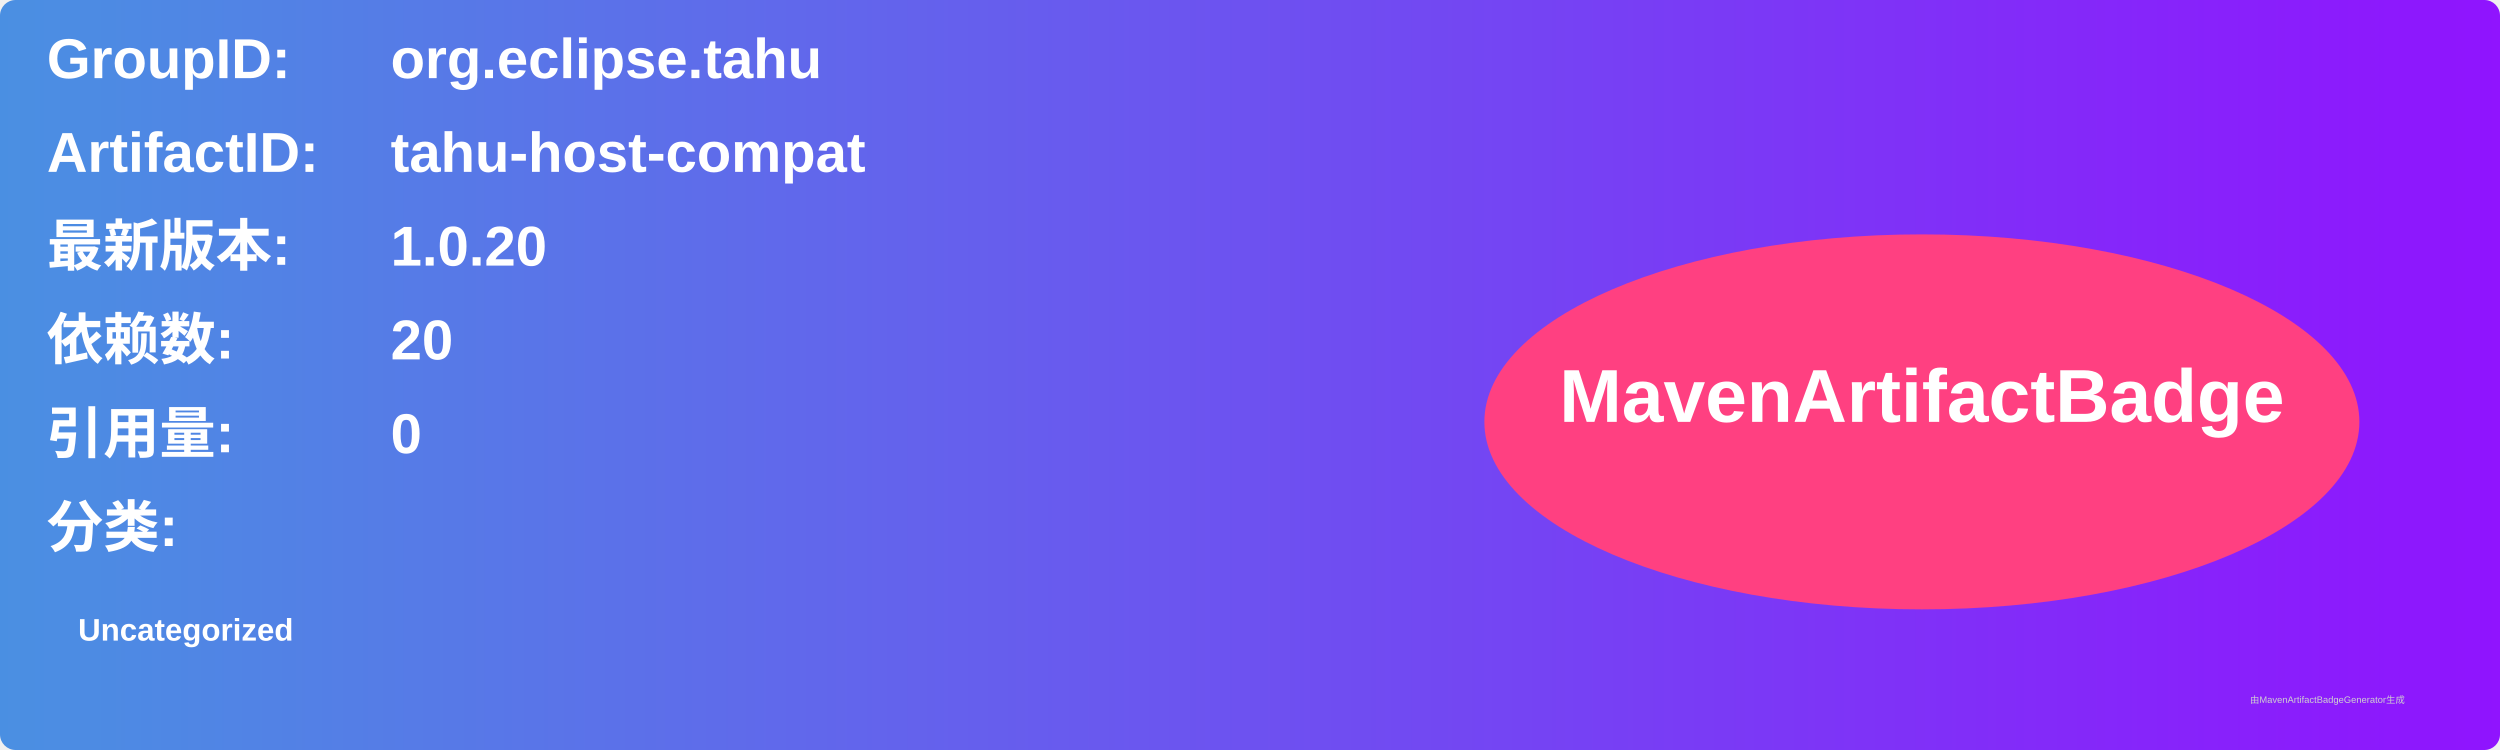
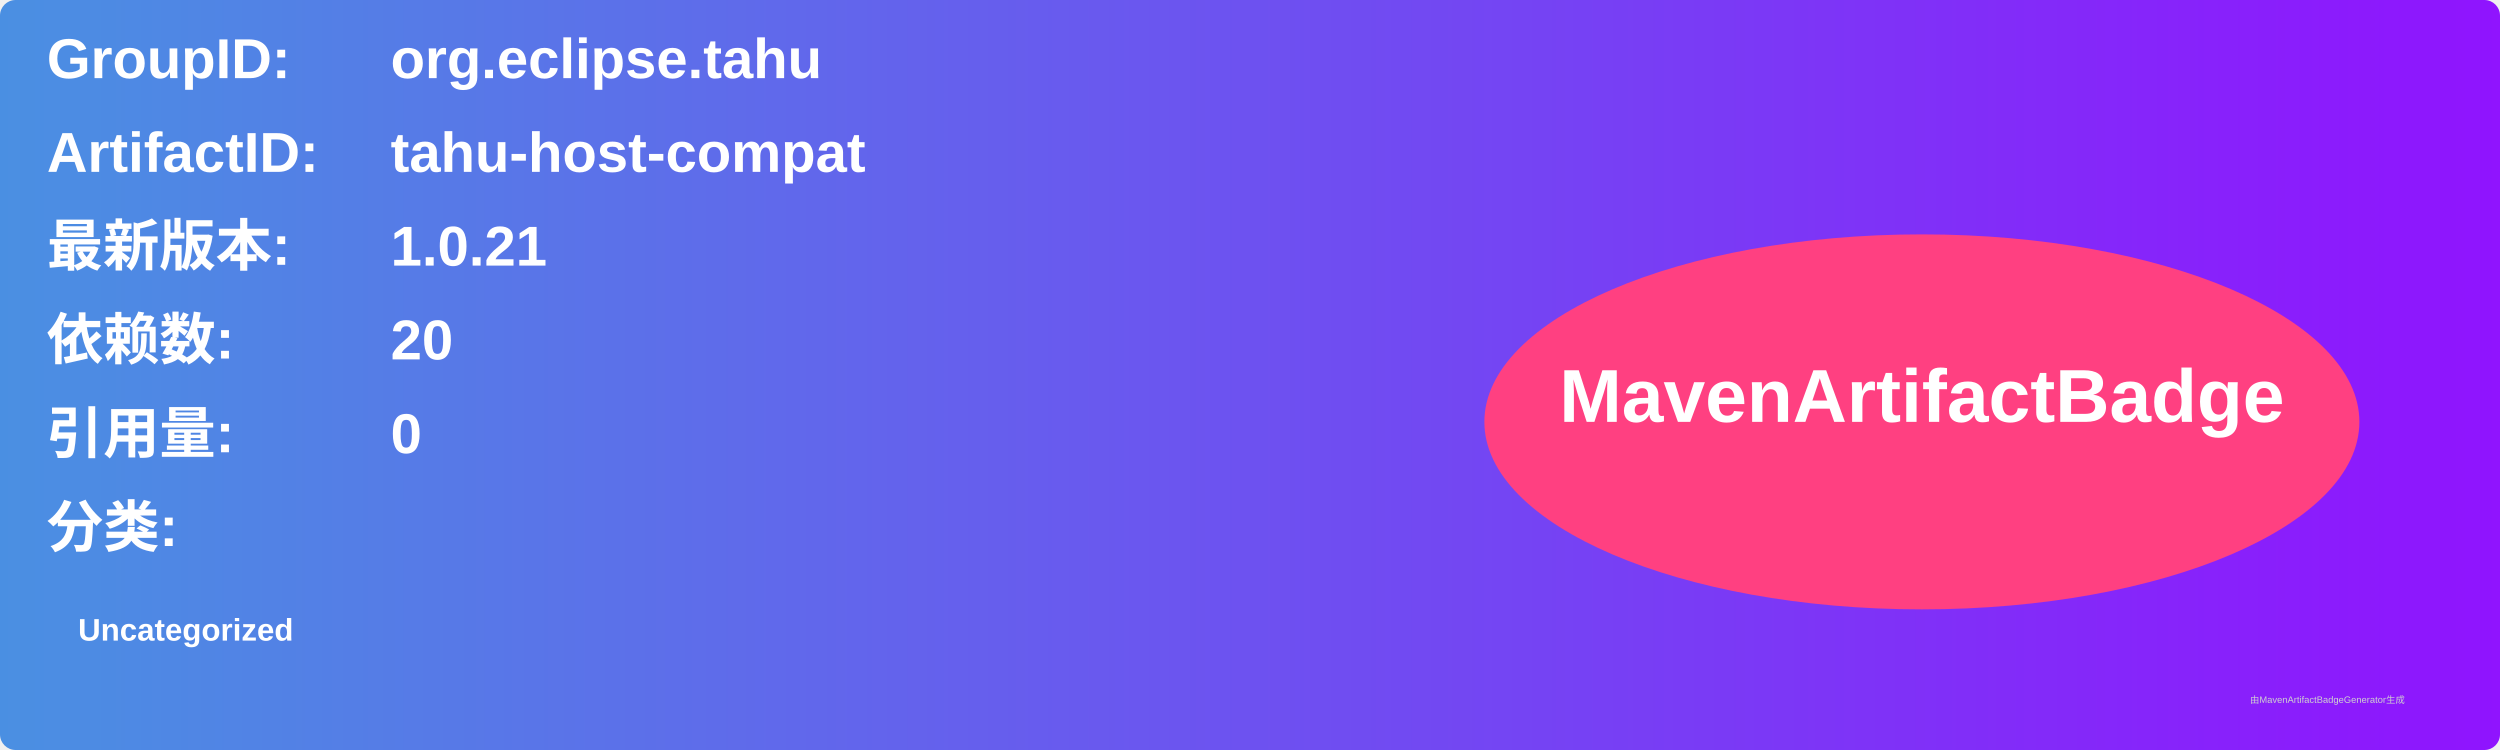
<svg xmlns="http://www.w3.org/2000/svg" width="800" height="240" viewBox="0 0 800 240">
  <linearGradient id="grad" x1="0%" y1="0%" x2="100%" y2="0%">
    <stop offset="0%" stop-color="#4a90e2" />
    <stop offset="100%" stop-color="#9013fe" />
  </linearGradient>
  <rect width="100%" height="100%" rx="5" ry="5" fill="url(#grad)" />
  <g transform="translate(15, 15)">
    <text x="0" y="10" font-family="Arial" font-size="18" fill="white" font-weight="bold" width="260">GroupID:</text>
    <text x="110" y="10" font-family="Arial" font-size="18" fill="white" font-weight="bold" width="460">org.eclipse.tahu</text>
    <text x="0" y="40" font-family="Arial" font-size="18" fill="white" font-weight="bold" width="260">ArtifactID:</text>
    <text x="110" y="40" font-family="Arial" font-size="18" fill="white" font-weight="bold" width="460">tahu-host-compat</text>
    <text x="0" y="70" font-family="Arial" font-size="18" fill="white" font-weight="bold">最新版本:</text>
    <text x="110" y="70" font-family="Arial" font-size="18" fill="white" font-weight="bold">
-       <tspan font-weight="bold">1.0.20</tspan>
+       <tspan font-weight="bold">1.0.21</tspan>
    </text>
    <text x="0" y="100" font-family="Arial" font-size="18" fill="white" font-weight="bold">依赖数: </text>
    <text x="110" y="100" font-family="Arial" font-size="18" fill="white">
      <tspan font-weight="bold">20</tspan>
    </text>
    <text x="0" y="130" font-family="Arial" font-size="18" fill="white" font-weight="bold">引用量: </text>
    <text x="110" y="130" font-family="Arial" font-size="18" fill="white">
      <tspan font-weight="bold">0</tspan>
    </text>
    <text x="0" y="160" font-family="Arial" font-size="18" fill="white" font-weight="bold">分类:</text>
    <text x="10" y="190" font-family="Arial" font-size="10" fill="white">
      <tspan font-weight="bold">Uncategorized</tspan>
    </text>
    <ellipse cx="600" cy="120" rx="140" ry="60" fill="#ff4081" />
    <text x="600" y="120" text-anchor="middle" font-family="Arial" font-size="24" fill="white" font-weight="bold">MavenArtifactBadge</text>
  </g>
  <text x="720" y="225" font-family="Arial" font-size="3" fill="#d0d0d0">由MavenArtifactBadgeGenerator生成</text>
</svg>
